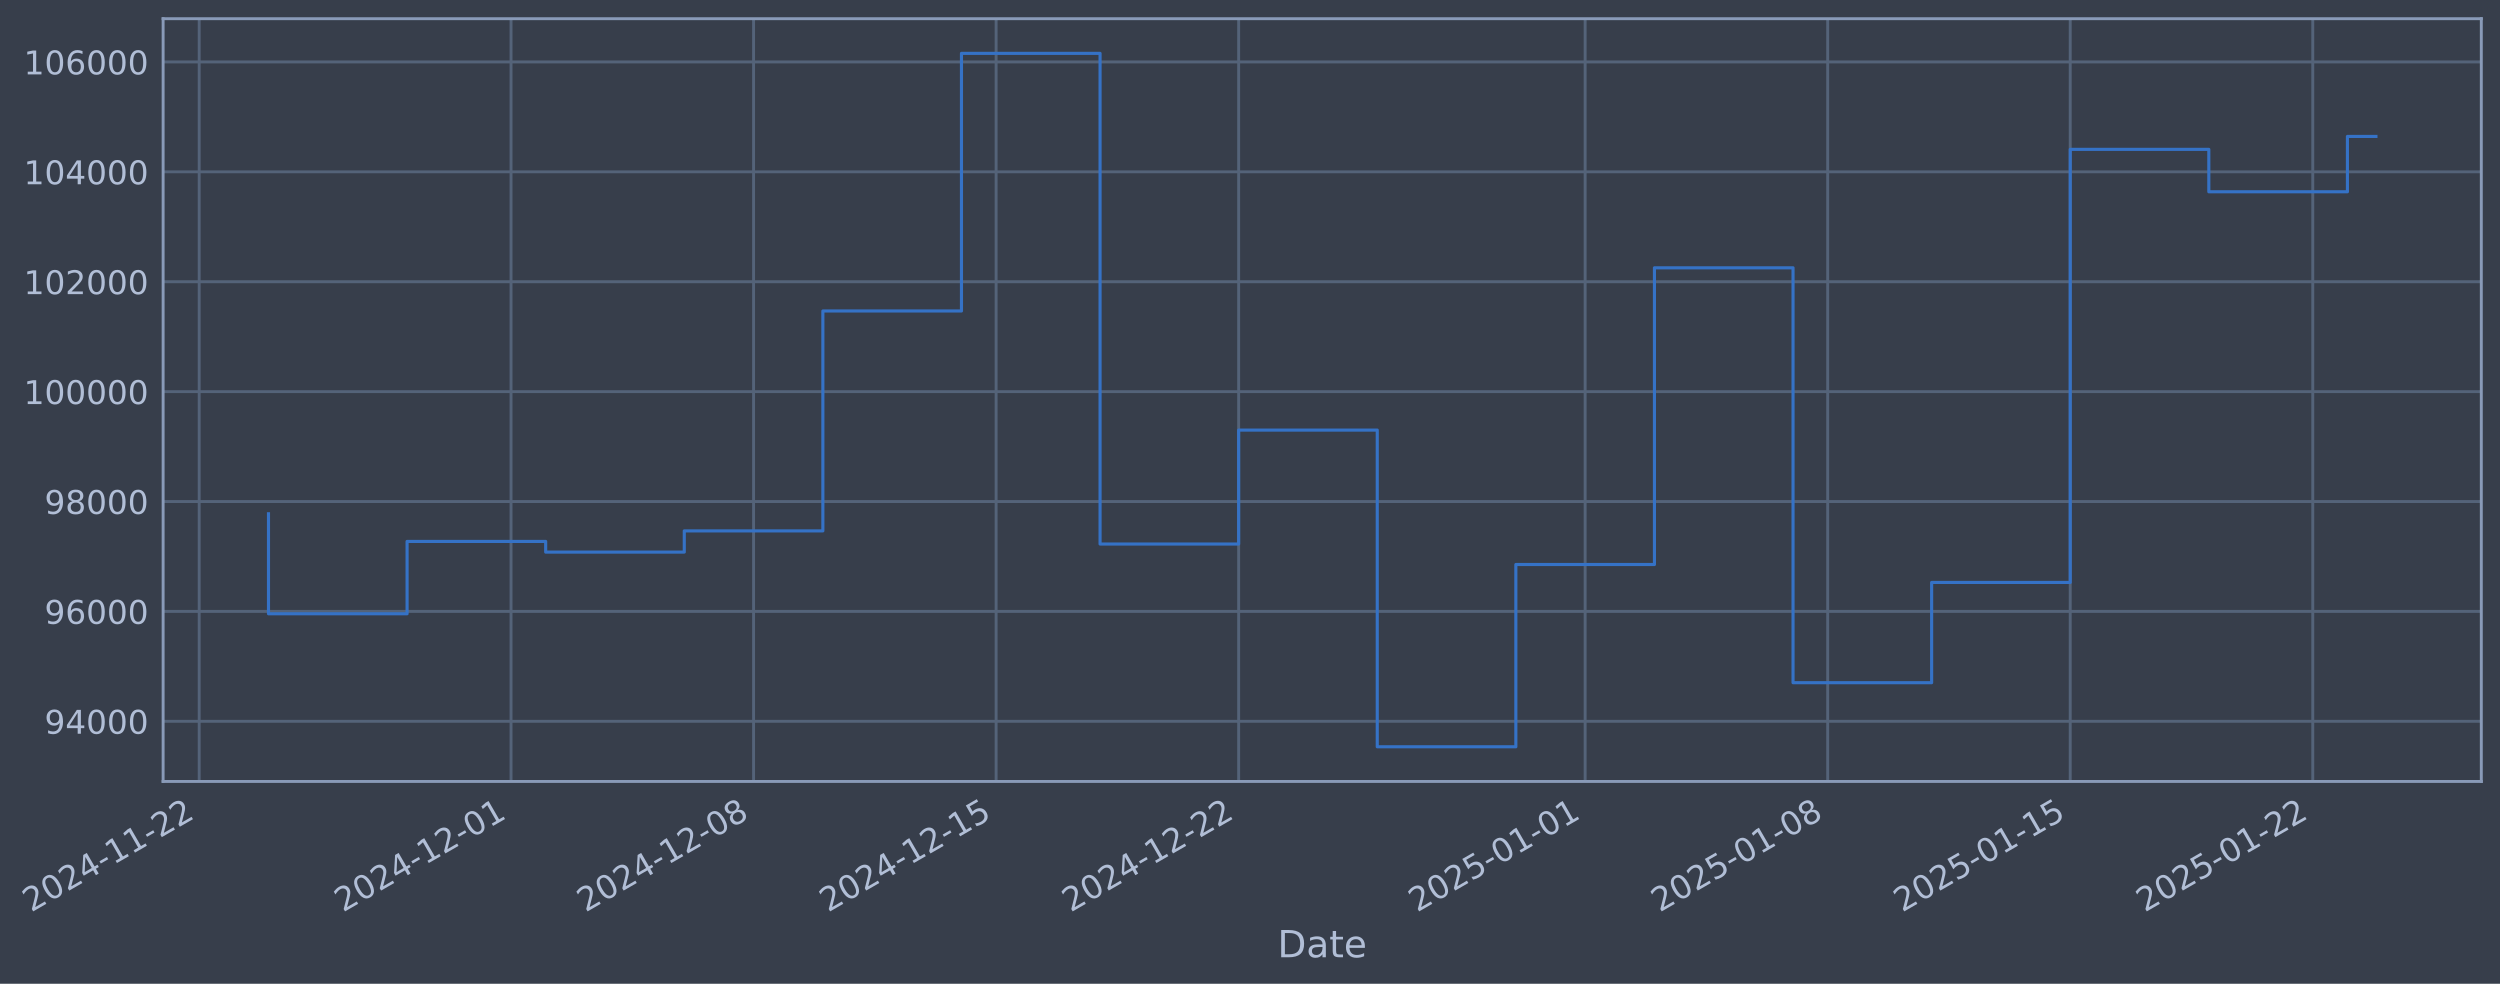
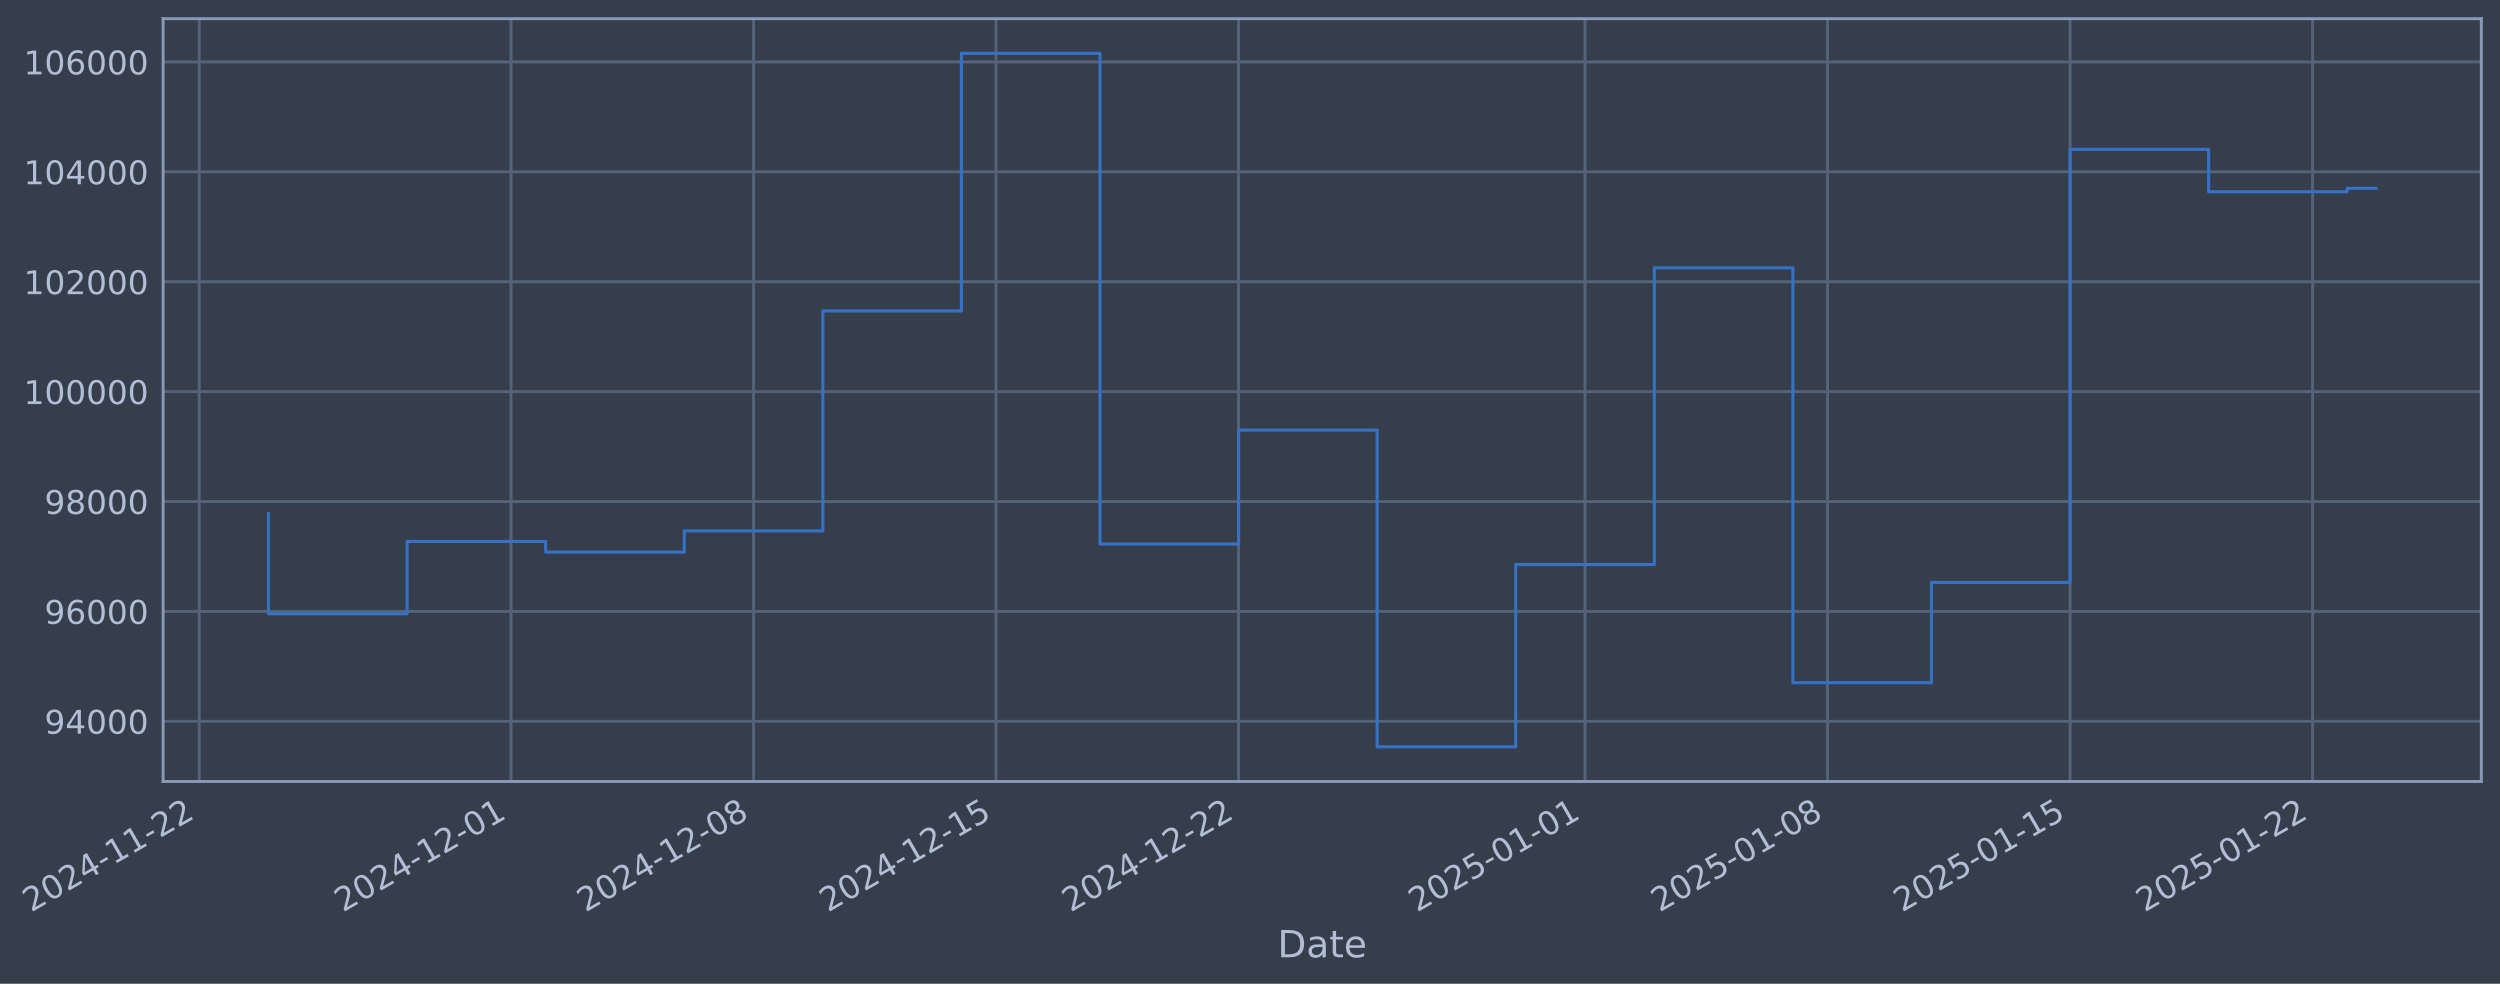
- <svg xmlns="http://www.w3.org/2000/svg" xmlns:xlink="http://www.w3.org/1999/xlink" width="962.819pt" height="378.87pt" viewBox="0 0 962.819 378.87" version="1.1">
+ <svg xmlns="http://www.w3.org/2000/svg" xmlns:xlink="http://www.w3.org/1999/xlink" width="962.817pt" height="378.87pt" viewBox="0 0 962.817 378.87" version="1.1">
  <defs>
    <style type="text/css">*{stroke-linejoin: round; stroke-linecap: butt}</style>
  </defs>
  <g id="figure_1">
    <g id="patch_1">
-       <path d="M 0 378.87  L 962.819 378.87  L 962.819 0  L 0 0  z " style="fill: #373e4b" />
+       <path d="M 0 378.87  L 962.817 378.87  L 962.817 0  L 0 0  z " style="fill: #373e4b" />
    </g>
    <g id="axes_1">
      <g id="patch_2">
-         <path d="M 62.819 300.96  L 955.619 300.96  L 955.619 7.2  L 62.819 7.2  z " style="fill: #373e4b" />
+         <path d="M 62.817 300.96  L 955.617 300.96  L 955.617 7.2  L 62.817 7.2  z " style="fill: #373e4b" />
      </g>
      <g id="matplotlib.axis_1">
        <g id="xtick_1">
          <g id="line2d_1">
-             <path d="M 76.713 300.96  L 76.713 7.2  " clip-path="url(#p914c58cbf6)" style="fill: none; stroke: #546379; stroke-width: 1.12; stroke-linecap: square" />
+             <path d="M 76.713 300.96  L 76.713 7.2  " clip-path="url(#p67811f1fba)" style="fill: none; stroke: #546379; stroke-width: 1.12; stroke-linecap: square" />
          </g>
          <g id="line2d_2" />
          <g id="text_1">
            <g style="fill: #b1bed6" transform="translate(11.98702 351.4642) rotate(-30) scale(0.126 -0.126)">
              <defs>
                <path id="DejaVuSans-32" d="M 1228 531  L 3431 531  L 3431 0  L 469 0  L 469 531  Q 828 903 1448 1529  Q 2069 2156 2228 2338  Q 2531 2678 2651 2914  Q 2772 3150 2772 3378  Q 2772 3750 2511 3984  Q 2250 4219 1831 4219  Q 1534 4219 1204 4116  Q 875 4013 500 3803  L 500 4441  Q 881 4594 1212 4672  Q 1544 4750 1819 4750  Q 2544 4750 2975 4387  Q 3406 4025 3406 3419  Q 3406 3131 3298 2873  Q 3191 2616 2906 2266  Q 2828 2175 2409 1742  Q 1991 1309 1228 531  z " transform="scale(0.015625)" />
                <path id="DejaVuSans-30" d="M 2034 4250  Q 1547 4250 1301 3770  Q 1056 3291 1056 2328  Q 1056 1369 1301 889  Q 1547 409 2034 409  Q 2525 409 2770 889  Q 3016 1369 3016 2328  Q 3016 3291 2770 3770  Q 2525 4250 2034 4250  z M 2034 4750  Q 2819 4750 3233 4129  Q 3647 3509 3647 2328  Q 3647 1150 3233 529  Q 2819 -91 2034 -91  Q 1250 -91 836 529  Q 422 1150 422 2328  Q 422 3509 836 4129  Q 1250 4750 2034 4750  z " transform="scale(0.015625)" />
                <path id="DejaVuSans-34" d="M 2419 4116  L 825 1625  L 2419 1625  L 2419 4116  z M 2253 4666  L 3047 4666  L 3047 1625  L 3713 1625  L 3713 1100  L 3047 1100  L 3047 0  L 2419 0  L 2419 1100  L 313 1100  L 313 1709  L 2253 4666  z " transform="scale(0.015625)" />
                <path id="DejaVuSans-2d" d="M 313 2009  L 1997 2009  L 1997 1497  L 313 1497  L 313 2009  z " transform="scale(0.015625)" />
                <path id="DejaVuSans-31" d="M 794 531  L 1825 531  L 1825 4091  L 703 3866  L 703 4441  L 1819 4666  L 2450 4666  L 2450 531  L 3481 531  L 3481 0  L 794 0  L 794 531  z " transform="scale(0.015625)" />
              </defs>
              <use xlink:href="#DejaVuSans-32" />
              <use xlink:href="#DejaVuSans-30" transform="translate(63.62305 0)" />
              <use xlink:href="#DejaVuSans-32" transform="translate(127.2461 0)" />
              <use xlink:href="#DejaVuSans-34" transform="translate(190.8691 0)" />
              <use xlink:href="#DejaVuSans-2d" transform="translate(254.4922 0)" />
              <use xlink:href="#DejaVuSans-31" transform="translate(290.5762 0)" />
              <use xlink:href="#DejaVuSans-31" transform="translate(354.1992 0)" />
              <use xlink:href="#DejaVuSans-2d" transform="translate(417.8223 0)" />
              <use xlink:href="#DejaVuSans-32" transform="translate(453.9062 0)" />
              <use xlink:href="#DejaVuSans-32" transform="translate(517.5293 0)" />
            </g>
          </g>
        </g>
        <g id="xtick_2">
          <g id="line2d_3">
-             <path d="M 196.811 300.96  L 196.811 7.2  " clip-path="url(#p914c58cbf6)" style="fill: none; stroke: #546379; stroke-width: 1.12; stroke-linecap: square" />
+             <path d="M 196.8 300.96  L 196.8 7.2  " clip-path="url(#p67811f1fba)" style="fill: none; stroke: #546379; stroke-width: 1.12; stroke-linecap: square" />
          </g>
          <g id="line2d_4" />
          <g id="text_2">
-             <g style="fill: #b1bed6" transform="translate(132.0853 351.4642) rotate(-30) scale(0.126 -0.126)">
+             <g style="fill: #b1bed6" transform="translate(132.0745 351.4642) rotate(-30) scale(0.126 -0.126)">
              <use xlink:href="#DejaVuSans-32" />
              <use xlink:href="#DejaVuSans-30" transform="translate(63.62305 0)" />
              <use xlink:href="#DejaVuSans-32" transform="translate(127.2461 0)" />
              <use xlink:href="#DejaVuSans-34" transform="translate(190.8691 0)" />
              <use xlink:href="#DejaVuSans-2d" transform="translate(254.4922 0)" />
              <use xlink:href="#DejaVuSans-31" transform="translate(290.5762 0)" />
              <use xlink:href="#DejaVuSans-32" transform="translate(354.1992 0)" />
              <use xlink:href="#DejaVuSans-2d" transform="translate(417.8223 0)" />
              <use xlink:href="#DejaVuSans-30" transform="translate(453.9062 0)" />
              <use xlink:href="#DejaVuSans-31" transform="translate(517.5293 0)" />
            </g>
          </g>
        </g>
        <g id="xtick_3">
          <g id="line2d_5">
-             <path d="M 290.221 300.96  L 290.221 7.2  " clip-path="url(#p914c58cbf6)" style="fill: none; stroke: #546379; stroke-width: 1.12; stroke-linecap: square" />
+             <path d="M 290.201 300.96  L 290.201 7.2  " clip-path="url(#p67811f1fba)" style="fill: none; stroke: #546379; stroke-width: 1.12; stroke-linecap: square" />
          </g>
          <g id="line2d_6" />
          <g id="text_3">
-             <g style="fill: #b1bed6" transform="translate(225.495 351.4642) rotate(-30) scale(0.126 -0.126)">
+             <g style="fill: #b1bed6" transform="translate(225.476 351.4642) rotate(-30) scale(0.126 -0.126)">
              <defs>
                <path id="DejaVuSans-38" d="M 2034 2216  Q 1584 2216 1326 1975  Q 1069 1734 1069 1313  Q 1069 891 1326 650  Q 1584 409 2034 409  Q 2484 409 2743 651  Q 3003 894 3003 1313  Q 3003 1734 2745 1975  Q 2488 2216 2034 2216  z M 1403 2484  Q 997 2584 770 2862  Q 544 3141 544 3541  Q 544 4100 942 4425  Q 1341 4750 2034 4750  Q 2731 4750 3128 4425  Q 3525 4100 3525 3541  Q 3525 3141 3298 2862  Q 3072 2584 2669 2484  Q 3125 2378 3379 2068  Q 3634 1759 3634 1313  Q 3634 634 3220 271  Q 2806 -91 2034 -91  Q 1263 -91 848 271  Q 434 634 434 1313  Q 434 1759 690 2068  Q 947 2378 1403 2484  z M 1172 3481  Q 1172 3119 1398 2916  Q 1625 2713 2034 2713  Q 2441 2713 2670 2916  Q 2900 3119 2900 3481  Q 2900 3844 2670 4047  Q 2441 4250 2034 4250  Q 1625 4250 1398 4047  Q 1172 3844 1172 3481  z " transform="scale(0.015625)" />
              </defs>
              <use xlink:href="#DejaVuSans-32" />
              <use xlink:href="#DejaVuSans-30" transform="translate(63.62305 0)" />
              <use xlink:href="#DejaVuSans-32" transform="translate(127.2461 0)" />
              <use xlink:href="#DejaVuSans-34" transform="translate(190.8691 0)" />
              <use xlink:href="#DejaVuSans-2d" transform="translate(254.4922 0)" />
              <use xlink:href="#DejaVuSans-31" transform="translate(290.5762 0)" />
              <use xlink:href="#DejaVuSans-32" transform="translate(354.1992 0)" />
              <use xlink:href="#DejaVuSans-2d" transform="translate(417.8223 0)" />
              <use xlink:href="#DejaVuSans-30" transform="translate(453.9062 0)" />
              <use xlink:href="#DejaVuSans-38" transform="translate(517.5293 0)" />
            </g>
          </g>
        </g>
        <g id="xtick_4">
          <g id="line2d_7">
-             <path d="M 383.63 300.96  L 383.63 7.2  " clip-path="url(#p914c58cbf6)" style="fill: none; stroke: #546379; stroke-width: 1.12; stroke-linecap: square" />
+             <path d="M 383.603 300.96  L 383.603 7.2  " clip-path="url(#p67811f1fba)" style="fill: none; stroke: #546379; stroke-width: 1.12; stroke-linecap: square" />
          </g>
          <g id="line2d_8" />
          <g id="text_4">
-             <g style="fill: #b1bed6" transform="translate(318.9048 351.4642) rotate(-30) scale(0.126 -0.126)">
+             <g style="fill: #b1bed6" transform="translate(318.8774 351.4642) rotate(-30) scale(0.126 -0.126)">
              <defs>
                <path id="DejaVuSans-35" d="M 691 4666  L 3169 4666  L 3169 4134  L 1269 4134  L 1269 2991  Q 1406 3038 1543 3061  Q 1681 3084 1819 3084  Q 2600 3084 3056 2656  Q 3513 2228 3513 1497  Q 3513 744 3044 326  Q 2575 -91 1722 -91  Q 1428 -91 1123 -41  Q 819 9 494 109  L 494 744  Q 775 591 1075 516  Q 1375 441 1709 441  Q 2250 441 2565 725  Q 2881 1009 2881 1497  Q 2881 1984 2565 2268  Q 2250 2553 1709 2553  Q 1456 2553 1204 2497  Q 953 2441 691 2322  L 691 4666  z " transform="scale(0.015625)" />
              </defs>
              <use xlink:href="#DejaVuSans-32" />
              <use xlink:href="#DejaVuSans-30" transform="translate(63.62305 0)" />
              <use xlink:href="#DejaVuSans-32" transform="translate(127.2461 0)" />
              <use xlink:href="#DejaVuSans-34" transform="translate(190.8691 0)" />
              <use xlink:href="#DejaVuSans-2d" transform="translate(254.4922 0)" />
              <use xlink:href="#DejaVuSans-31" transform="translate(290.5762 0)" />
              <use xlink:href="#DejaVuSans-32" transform="translate(354.1992 0)" />
              <use xlink:href="#DejaVuSans-2d" transform="translate(417.8223 0)" />
              <use xlink:href="#DejaVuSans-31" transform="translate(453.9062 0)" />
              <use xlink:href="#DejaVuSans-35" transform="translate(517.5293 0)" />
            </g>
          </g>
        </g>
        <g id="xtick_5">
          <g id="line2d_9">
-             <path d="M 477.04 300.96  L 477.04 7.2  " clip-path="url(#p914c58cbf6)" style="fill: none; stroke: #546379; stroke-width: 1.12; stroke-linecap: square" />
+             <path d="M 477.004 300.96  L 477.004 7.2  " clip-path="url(#p67811f1fba)" style="fill: none; stroke: #546379; stroke-width: 1.12; stroke-linecap: square" />
          </g>
          <g id="line2d_10" />
          <g id="text_5">
-             <g style="fill: #b1bed6" transform="translate(412.3145 351.4642) rotate(-30) scale(0.126 -0.126)">
+             <g style="fill: #b1bed6" transform="translate(412.2788 351.4642) rotate(-30) scale(0.126 -0.126)">
              <use xlink:href="#DejaVuSans-32" />
              <use xlink:href="#DejaVuSans-30" transform="translate(63.62305 0)" />
              <use xlink:href="#DejaVuSans-32" transform="translate(127.2461 0)" />
              <use xlink:href="#DejaVuSans-34" transform="translate(190.8691 0)" />
              <use xlink:href="#DejaVuSans-2d" transform="translate(254.4922 0)" />
              <use xlink:href="#DejaVuSans-31" transform="translate(290.5762 0)" />
              <use xlink:href="#DejaVuSans-32" transform="translate(354.1992 0)" />
              <use xlink:href="#DejaVuSans-2d" transform="translate(417.8223 0)" />
              <use xlink:href="#DejaVuSans-32" transform="translate(453.9062 0)" />
              <use xlink:href="#DejaVuSans-32" transform="translate(517.5293 0)" />
            </g>
          </g>
        </g>
        <g id="xtick_6">
          <g id="line2d_11">
-             <path d="M 610.483 300.96  L 610.483 7.2  " clip-path="url(#p914c58cbf6)" style="fill: none; stroke: #546379; stroke-width: 1.12; stroke-linecap: square" />
+             <path d="M 610.435 300.96  L 610.435 7.2  " clip-path="url(#p67811f1fba)" style="fill: none; stroke: #546379; stroke-width: 1.12; stroke-linecap: square" />
          </g>
          <g id="line2d_12" />
          <g id="text_6">
-             <g style="fill: #b1bed6" transform="translate(545.757 351.4642) rotate(-30) scale(0.126 -0.126)">
+             <g style="fill: #b1bed6" transform="translate(545.7094 351.4642) rotate(-30) scale(0.126 -0.126)">
              <use xlink:href="#DejaVuSans-32" />
              <use xlink:href="#DejaVuSans-30" transform="translate(63.62305 0)" />
              <use xlink:href="#DejaVuSans-32" transform="translate(127.2461 0)" />
              <use xlink:href="#DejaVuSans-35" transform="translate(190.8691 0)" />
              <use xlink:href="#DejaVuSans-2d" transform="translate(254.4922 0)" />
              <use xlink:href="#DejaVuSans-30" transform="translate(290.5762 0)" />
              <use xlink:href="#DejaVuSans-31" transform="translate(354.1992 0)" />
              <use xlink:href="#DejaVuSans-2d" transform="translate(417.8223 0)" />
              <use xlink:href="#DejaVuSans-30" transform="translate(453.9062 0)" />
              <use xlink:href="#DejaVuSans-31" transform="translate(517.5293 0)" />
            </g>
          </g>
        </g>
        <g id="xtick_7">
          <g id="line2d_13">
-             <path d="M 703.892 300.96  L 703.892 7.2  " clip-path="url(#p914c58cbf6)" style="fill: none; stroke: #546379; stroke-width: 1.12; stroke-linecap: square" />
+             <path d="M 703.836 300.96  L 703.836 7.2  " clip-path="url(#p67811f1fba)" style="fill: none; stroke: #546379; stroke-width: 1.12; stroke-linecap: square" />
          </g>
          <g id="line2d_14" />
          <g id="text_7">
-             <g style="fill: #b1bed6" transform="translate(639.1668 351.4642) rotate(-30) scale(0.126 -0.126)">
+             <g style="fill: #b1bed6" transform="translate(639.1108 351.4642) rotate(-30) scale(0.126 -0.126)">
              <use xlink:href="#DejaVuSans-32" />
              <use xlink:href="#DejaVuSans-30" transform="translate(63.62305 0)" />
              <use xlink:href="#DejaVuSans-32" transform="translate(127.2461 0)" />
              <use xlink:href="#DejaVuSans-35" transform="translate(190.8691 0)" />
              <use xlink:href="#DejaVuSans-2d" transform="translate(254.4922 0)" />
              <use xlink:href="#DejaVuSans-30" transform="translate(290.5762 0)" />
              <use xlink:href="#DejaVuSans-31" transform="translate(354.1992 0)" />
              <use xlink:href="#DejaVuSans-2d" transform="translate(417.8223 0)" />
              <use xlink:href="#DejaVuSans-30" transform="translate(453.9062 0)" />
              <use xlink:href="#DejaVuSans-38" transform="translate(517.5293 0)" />
            </g>
          </g>
        </g>
        <g id="xtick_8">
          <g id="line2d_15">
-             <path d="M 797.302 300.96  L 797.302 7.2  " clip-path="url(#p914c58cbf6)" style="fill: none; stroke: #546379; stroke-width: 1.12; stroke-linecap: square" />
+             <path d="M 797.238 300.96  L 797.238 7.2  " clip-path="url(#p67811f1fba)" style="fill: none; stroke: #546379; stroke-width: 1.12; stroke-linecap: square" />
          </g>
          <g id="line2d_16" />
          <g id="text_8">
-             <g style="fill: #b1bed6" transform="translate(732.5765 351.4642) rotate(-30) scale(0.126 -0.126)">
+             <g style="fill: #b1bed6" transform="translate(732.5122 351.4642) rotate(-30) scale(0.126 -0.126)">
              <use xlink:href="#DejaVuSans-32" />
              <use xlink:href="#DejaVuSans-30" transform="translate(63.62305 0)" />
              <use xlink:href="#DejaVuSans-32" transform="translate(127.2461 0)" />
              <use xlink:href="#DejaVuSans-35" transform="translate(190.8691 0)" />
              <use xlink:href="#DejaVuSans-2d" transform="translate(254.4922 0)" />
              <use xlink:href="#DejaVuSans-30" transform="translate(290.5762 0)" />
              <use xlink:href="#DejaVuSans-31" transform="translate(354.1992 0)" />
              <use xlink:href="#DejaVuSans-2d" transform="translate(417.8223 0)" />
              <use xlink:href="#DejaVuSans-31" transform="translate(453.9062 0)" />
              <use xlink:href="#DejaVuSans-35" transform="translate(517.5293 0)" />
            </g>
          </g>
        </g>
        <g id="xtick_9">
          <g id="line2d_17">
-             <path d="M 890.712 300.96  L 890.712 7.2  " clip-path="url(#p914c58cbf6)" style="fill: none; stroke: #546379; stroke-width: 1.12; stroke-linecap: square" />
+             <path d="M 890.639 300.96  L 890.639 7.2  " clip-path="url(#p67811f1fba)" style="fill: none; stroke: #546379; stroke-width: 1.12; stroke-linecap: square" />
          </g>
          <g id="line2d_18" />
          <g id="text_9">
-             <g style="fill: #b1bed6" transform="translate(825.9863 351.4642) rotate(-30) scale(0.126 -0.126)">
+             <g style="fill: #b1bed6" transform="translate(825.9136 351.4642) rotate(-30) scale(0.126 -0.126)">
              <use xlink:href="#DejaVuSans-32" />
              <use xlink:href="#DejaVuSans-30" transform="translate(63.62305 0)" />
              <use xlink:href="#DejaVuSans-32" transform="translate(127.2461 0)" />
              <use xlink:href="#DejaVuSans-35" transform="translate(190.8691 0)" />
              <use xlink:href="#DejaVuSans-2d" transform="translate(254.4922 0)" />
              <use xlink:href="#DejaVuSans-30" transform="translate(290.5762 0)" />
              <use xlink:href="#DejaVuSans-31" transform="translate(354.1992 0)" />
              <use xlink:href="#DejaVuSans-2d" transform="translate(417.8223 0)" />
              <use xlink:href="#DejaVuSans-32" transform="translate(453.9062 0)" />
              <use xlink:href="#DejaVuSans-32" transform="translate(517.5293 0)" />
            </g>
          </g>
        </g>
        <g id="text_10">
-           <g style="fill: #b1bed6" transform="translate(492.0101 368.6753) scale(0.144 -0.144)">
+           <g style="fill: #b1bed6" transform="translate(492.0077 368.6753) scale(0.144 -0.144)">
            <defs>
              <path id="DejaVuSans-44" d="M 1259 4147  L 1259 519  L 2022 519  Q 2988 519 3436 956  Q 3884 1394 3884 2338  Q 3884 3275 3436 3711  Q 2988 4147 2022 4147  L 1259 4147  z M 628 4666  L 1925 4666  Q 3281 4666 3915 4102  Q 4550 3538 4550 2338  Q 4550 1131 3912 565  Q 3275 0 1925 0  L 628 0  L 628 4666  z " transform="scale(0.015625)" />
              <path id="DejaVuSans-61" d="M 2194 1759  Q 1497 1759 1228 1600  Q 959 1441 959 1056  Q 959 750 1161 570  Q 1363 391 1709 391  Q 2188 391 2477 730  Q 2766 1069 2766 1631  L 2766 1759  L 2194 1759  z M 3341 1997  L 3341 0  L 2766 0  L 2766 531  Q 2569 213 2275 61  Q 1981 -91 1556 -91  Q 1019 -91 701 211  Q 384 513 384 1019  Q 384 1609 779 1909  Q 1175 2209 1959 2209  L 2766 2209  L 2766 2266  Q 2766 2663 2505 2880  Q 2244 3097 1772 3097  Q 1472 3097 1187 3025  Q 903 2953 641 2809  L 641 3341  Q 956 3463 1253 3523  Q 1550 3584 1831 3584  Q 2591 3584 2966 3190  Q 3341 2797 3341 1997  z " transform="scale(0.015625)" />
              <path id="DejaVuSans-74" d="M 1172 4494  L 1172 3500  L 2356 3500  L 2356 3053  L 1172 3053  L 1172 1153  Q 1172 725 1289 603  Q 1406 481 1766 481  L 2356 481  L 2356 0  L 1766 0  Q 1100 0 847 248  Q 594 497 594 1153  L 594 3053  L 172 3053  L 172 3500  L 594 3500  L 594 4494  L 1172 4494  z " transform="scale(0.015625)" />
              <path id="DejaVuSans-65" d="M 3597 1894  L 3597 1613  L 953 1613  Q 991 1019 1311 708  Q 1631 397 2203 397  Q 2534 397 2845 478  Q 3156 559 3463 722  L 3463 178  Q 3153 47 2828 -22  Q 2503 -91 2169 -91  Q 1331 -91 842 396  Q 353 884 353 1716  Q 353 2575 817 3079  Q 1281 3584 2069 3584  Q 2775 3584 3186 3129  Q 3597 2675 3597 1894  z M 3022 2063  Q 3016 2534 2758 2815  Q 2500 3097 2075 3097  Q 1594 3097 1305 2825  Q 1016 2553 972 2059  L 3022 2063  z " transform="scale(0.015625)" />
            </defs>
            <use xlink:href="#DejaVuSans-44" />
            <use xlink:href="#DejaVuSans-61" transform="translate(77.00195 0)" />
            <use xlink:href="#DejaVuSans-74" transform="translate(138.2812 0)" />
            <use xlink:href="#DejaVuSans-65" transform="translate(177.4902 0)" />
          </g>
        </g>
      </g>
      <g id="matplotlib.axis_2">
        <g id="ytick_1">
          <g id="line2d_19">
-             <path d="M 62.819 277.797  L 955.619 277.797  " clip-path="url(#p914c58cbf6)" style="fill: none; stroke: #546379; stroke-width: 1.12; stroke-linecap: square" />
+             <path d="M 62.817 277.797  L 955.617 277.797  " clip-path="url(#p67811f1fba)" style="fill: none; stroke: #546379; stroke-width: 1.12; stroke-linecap: square" />
          </g>
          <g id="line2d_20" />
          <g id="text_11">
-             <g style="fill: #b1bed6" transform="translate(17.13546 282.5841) scale(0.126 -0.126)">
+             <g style="fill: #b1bed6" transform="translate(17.13308 282.5841) scale(0.126 -0.126)">
              <defs>
                <path id="DejaVuSans-39" d="M 703 97  L 703 672  Q 941 559 1184 500  Q 1428 441 1663 441  Q 2288 441 2617 861  Q 2947 1281 2994 2138  Q 2813 1869 2534 1725  Q 2256 1581 1919 1581  Q 1219 1581 811 2004  Q 403 2428 403 3163  Q 403 3881 828 4315  Q 1253 4750 1959 4750  Q 2769 4750 3195 4129  Q 3622 3509 3622 2328  Q 3622 1225 3098 567  Q 2575 -91 1691 -91  Q 1453 -91 1209 -44  Q 966 3 703 97  z M 1959 2075  Q 2384 2075 2632 2365  Q 2881 2656 2881 3163  Q 2881 3666 2632 3958  Q 2384 4250 1959 4250  Q 1534 4250 1286 3958  Q 1038 3666 1038 3163  Q 1038 2656 1286 2365  Q 1534 2075 1959 2075  z " transform="scale(0.015625)" />
              </defs>
              <use xlink:href="#DejaVuSans-39" />
              <use xlink:href="#DejaVuSans-34" transform="translate(63.62305 0)" />
              <use xlink:href="#DejaVuSans-30" transform="translate(127.2461 0)" />
              <use xlink:href="#DejaVuSans-30" transform="translate(190.8691 0)" />
              <use xlink:href="#DejaVuSans-30" transform="translate(254.4922 0)" />
            </g>
          </g>
        </g>
        <g id="ytick_2">
          <g id="line2d_21">
-             <path d="M 62.819 235.473  L 955.619 235.473  " clip-path="url(#p914c58cbf6)" style="fill: none; stroke: #546379; stroke-width: 1.12; stroke-linecap: square" />
+             <path d="M 62.817 235.473  L 955.617 235.473  " clip-path="url(#p67811f1fba)" style="fill: none; stroke: #546379; stroke-width: 1.12; stroke-linecap: square" />
          </g>
          <g id="line2d_22" />
          <g id="text_12">
-             <g style="fill: #b1bed6" transform="translate(17.13546 240.2602) scale(0.126 -0.126)">
+             <g style="fill: #b1bed6" transform="translate(17.13308 240.2602) scale(0.126 -0.126)">
              <defs>
                <path id="DejaVuSans-36" d="M 2113 2584  Q 1688 2584 1439 2293  Q 1191 2003 1191 1497  Q 1191 994 1439 701  Q 1688 409 2113 409  Q 2538 409 2786 701  Q 3034 994 3034 1497  Q 3034 2003 2786 2293  Q 2538 2584 2113 2584  z M 3366 4563  L 3366 3988  Q 3128 4100 2886 4159  Q 2644 4219 2406 4219  Q 1781 4219 1451 3797  Q 1122 3375 1075 2522  Q 1259 2794 1537 2939  Q 1816 3084 2150 3084  Q 2853 3084 3261 2657  Q 3669 2231 3669 1497  Q 3669 778 3244 343  Q 2819 -91 2113 -91  Q 1303 -91 875 529  Q 447 1150 447 2328  Q 447 3434 972 4092  Q 1497 4750 2381 4750  Q 2619 4750 2861 4703  Q 3103 4656 3366 4563  z " transform="scale(0.015625)" />
              </defs>
              <use xlink:href="#DejaVuSans-39" />
              <use xlink:href="#DejaVuSans-36" transform="translate(63.62305 0)" />
              <use xlink:href="#DejaVuSans-30" transform="translate(127.2461 0)" />
              <use xlink:href="#DejaVuSans-30" transform="translate(190.8691 0)" />
              <use xlink:href="#DejaVuSans-30" transform="translate(254.4922 0)" />
            </g>
          </g>
        </g>
        <g id="ytick_3">
          <g id="line2d_23">
-             <path d="M 62.819 193.149  L 955.619 193.149  " clip-path="url(#p914c58cbf6)" style="fill: none; stroke: #546379; stroke-width: 1.12; stroke-linecap: square" />
+             <path d="M 62.817 193.149  L 955.617 193.149  " clip-path="url(#p67811f1fba)" style="fill: none; stroke: #546379; stroke-width: 1.12; stroke-linecap: square" />
          </g>
          <g id="line2d_24" />
          <g id="text_13">
-             <g style="fill: #b1bed6" transform="translate(17.13546 197.9364) scale(0.126 -0.126)">
+             <g style="fill: #b1bed6" transform="translate(17.13308 197.9364) scale(0.126 -0.126)">
              <use xlink:href="#DejaVuSans-39" />
              <use xlink:href="#DejaVuSans-38" transform="translate(63.62305 0)" />
              <use xlink:href="#DejaVuSans-30" transform="translate(127.2461 0)" />
              <use xlink:href="#DejaVuSans-30" transform="translate(190.8691 0)" />
              <use xlink:href="#DejaVuSans-30" transform="translate(254.4922 0)" />
            </g>
          </g>
        </g>
        <g id="ytick_4">
          <g id="line2d_25">
-             <path d="M 62.819 150.826  L 955.619 150.826  " clip-path="url(#p914c58cbf6)" style="fill: none; stroke: #546379; stroke-width: 1.12; stroke-linecap: square" />
+             <path d="M 62.817 150.826  L 955.617 150.826  " clip-path="url(#p67811f1fba)" style="fill: none; stroke: #546379; stroke-width: 1.12; stroke-linecap: square" />
          </g>
          <g id="line2d_26" />
          <g id="text_14">
-             <g style="fill: #b1bed6" transform="translate(9.118706 155.6126) scale(0.126 -0.126)">
+             <g style="fill: #b1bed6" transform="translate(9.116325 155.6126) scale(0.126 -0.126)">
              <use xlink:href="#DejaVuSans-31" />
              <use xlink:href="#DejaVuSans-30" transform="translate(63.62305 0)" />
              <use xlink:href="#DejaVuSans-30" transform="translate(127.2461 0)" />
              <use xlink:href="#DejaVuSans-30" transform="translate(190.8691 0)" />
              <use xlink:href="#DejaVuSans-30" transform="translate(254.4922 0)" />
              <use xlink:href="#DejaVuSans-30" transform="translate(318.1152 0)" />
            </g>
          </g>
        </g>
        <g id="ytick_5">
          <g id="line2d_27">
-             <path d="M 62.819 108.502  L 955.619 108.502  " clip-path="url(#p914c58cbf6)" style="fill: none; stroke: #546379; stroke-width: 1.12; stroke-linecap: square" />
+             <path d="M 62.817 108.502  L 955.617 108.502  " clip-path="url(#p67811f1fba)" style="fill: none; stroke: #546379; stroke-width: 1.12; stroke-linecap: square" />
          </g>
          <g id="line2d_28" />
          <g id="text_15">
-             <g style="fill: #b1bed6" transform="translate(9.118706 113.2888) scale(0.126 -0.126)">
+             <g style="fill: #b1bed6" transform="translate(9.116325 113.2888) scale(0.126 -0.126)">
              <use xlink:href="#DejaVuSans-31" />
              <use xlink:href="#DejaVuSans-30" transform="translate(63.62305 0)" />
              <use xlink:href="#DejaVuSans-32" transform="translate(127.2461 0)" />
              <use xlink:href="#DejaVuSans-30" transform="translate(190.8691 0)" />
              <use xlink:href="#DejaVuSans-30" transform="translate(254.4922 0)" />
              <use xlink:href="#DejaVuSans-30" transform="translate(318.1152 0)" />
            </g>
          </g>
        </g>
        <g id="ytick_6">
          <g id="line2d_29">
-             <path d="M 62.819 66.178  L 955.619 66.178  " clip-path="url(#p914c58cbf6)" style="fill: none; stroke: #546379; stroke-width: 1.12; stroke-linecap: square" />
+             <path d="M 62.817 66.178  L 955.617 66.178  " clip-path="url(#p67811f1fba)" style="fill: none; stroke: #546379; stroke-width: 1.12; stroke-linecap: square" />
          </g>
          <g id="line2d_30" />
          <g id="text_16">
-             <g style="fill: #b1bed6" transform="translate(9.118706 70.96502) scale(0.126 -0.126)">
+             <g style="fill: #b1bed6" transform="translate(9.116325 70.96502) scale(0.126 -0.126)">
              <use xlink:href="#DejaVuSans-31" />
              <use xlink:href="#DejaVuSans-30" transform="translate(63.62305 0)" />
              <use xlink:href="#DejaVuSans-34" transform="translate(127.2461 0)" />
              <use xlink:href="#DejaVuSans-30" transform="translate(190.8691 0)" />
              <use xlink:href="#DejaVuSans-30" transform="translate(254.4922 0)" />
              <use xlink:href="#DejaVuSans-30" transform="translate(318.1152 0)" />
            </g>
          </g>
        </g>
        <g id="ytick_7">
          <g id="line2d_31">
-             <path d="M 62.819 23.854  L 955.619 23.854  " clip-path="url(#p914c58cbf6)" style="fill: none; stroke: #546379; stroke-width: 1.12; stroke-linecap: square" />
+             <path d="M 62.817 23.854  L 955.617 23.854  " clip-path="url(#p67811f1fba)" style="fill: none; stroke: #546379; stroke-width: 1.12; stroke-linecap: square" />
          </g>
          <g id="line2d_32" />
          <g id="text_17">
-             <g style="fill: #b1bed6" transform="translate(9.118706 28.64121) scale(0.126 -0.126)">
+             <g style="fill: #b1bed6" transform="translate(9.116325 28.64121) scale(0.126 -0.126)">
              <use xlink:href="#DejaVuSans-31" />
              <use xlink:href="#DejaVuSans-30" transform="translate(63.62305 0)" />
              <use xlink:href="#DejaVuSans-36" transform="translate(127.2461 0)" />
              <use xlink:href="#DejaVuSans-30" transform="translate(190.8691 0)" />
              <use xlink:href="#DejaVuSans-30" transform="translate(254.4922 0)" />
              <use xlink:href="#DejaVuSans-30" transform="translate(318.1152 0)" />
            </g>
          </g>
        </g>
      </g>
      <g id="line2d_33">
-         <path d="M 103.401 197.87  L 103.401 236.383  L 156.778 236.383  L 156.778 208.521  L 210.155 208.521  L 210.155 212.628  L 263.532 212.628  L 263.532 204.459  L 316.909 204.459  L 316.909 119.77  L 370.286 119.77  L 370.286 20.553  L 423.663 20.553  L 423.663 209.517  L 477.04 209.517  L 477.04 165.636  L 530.417 165.636  L 530.417 287.607  L 583.794 287.607  L 583.794 217.409  L 637.171 217.409  L 637.171 103.141  L 690.548 103.141  L 690.548 262.927  L 743.925 262.927  L 743.925 224.318  L 797.302 224.318  L 797.302 57.525  L 850.679 57.525  L 850.679 73.859  L 904.056 73.859  L 904.056 52.537  L 915.037 52.537  " clip-path="url(#p914c58cbf6)" style="fill: none; stroke: #3572c6; stroke-width: 1.2; stroke-linecap: square" />
+         <path d="M 103.399 197.87  L 103.399 236.383  L 156.771 236.383  L 156.771 208.521  L 210.143 208.521  L 210.143 212.628  L 263.515 212.628  L 263.515 204.459  L 316.888 204.459  L 316.888 119.77  L 370.26 119.77  L 370.26 20.553  L 423.632 20.553  L 423.632 209.517  L 477.004 209.517  L 477.004 165.636  L 530.377 165.636  L 530.377 287.607  L 583.749 287.607  L 583.749 217.409  L 637.121 217.409  L 637.121 103.141  L 690.493 103.141  L 690.493 262.927  L 743.865 262.927  L 743.865 224.318  L 797.238 224.318  L 797.238 57.525  L 850.61 57.525  L 850.61 73.859  L 903.982 73.859  L 903.982 72.521  L 915.035 72.521  " clip-path="url(#p67811f1fba)" style="fill: none; stroke: #3572c6; stroke-width: 1.2; stroke-linecap: square" />
      </g>
      <g id="patch_3">
-         <path d="M 62.819 300.96  L 62.819 7.2  " style="fill: none; stroke: #899ab8; stroke-width: 1.12; stroke-linejoin: miter; stroke-linecap: square" />
+         <path d="M 62.817 300.96  L 62.817 7.2  " style="fill: none; stroke: #899ab8; stroke-width: 1.12; stroke-linejoin: miter; stroke-linecap: square" />
      </g>
      <g id="patch_4">
-         <path d="M 955.619 300.96  L 955.619 7.2  " style="fill: none; stroke: #899ab8; stroke-width: 1.12; stroke-linejoin: miter; stroke-linecap: square" />
+         <path d="M 955.617 300.96  L 955.617 7.2  " style="fill: none; stroke: #899ab8; stroke-width: 1.12; stroke-linejoin: miter; stroke-linecap: square" />
      </g>
      <g id="patch_5">
-         <path d="M 62.819 300.96  L 955.619 300.96  " style="fill: none; stroke: #899ab8; stroke-width: 1.12; stroke-linejoin: miter; stroke-linecap: square" />
+         <path d="M 62.817 300.96  L 955.617 300.96  " style="fill: none; stroke: #899ab8; stroke-width: 1.12; stroke-linejoin: miter; stroke-linecap: square" />
      </g>
      <g id="patch_6">
-         <path d="M 62.819 7.2  L 955.619 7.2  " style="fill: none; stroke: #899ab8; stroke-width: 1.12; stroke-linejoin: miter; stroke-linecap: square" />
+         <path d="M 62.817 7.2  L 955.617 7.2  " style="fill: none; stroke: #899ab8; stroke-width: 1.12; stroke-linejoin: miter; stroke-linecap: square" />
      </g>
    </g>
  </g>
  <defs>
-     <clipPath id="p914c58cbf6">
-       <rect x="62.819" y="7.2" width="892.8" height="293.76" />
+     <clipPath id="p67811f1fba">
+       <rect x="62.817" y="7.2" width="892.8" height="293.76" />
    </clipPath>
  </defs>
</svg>
